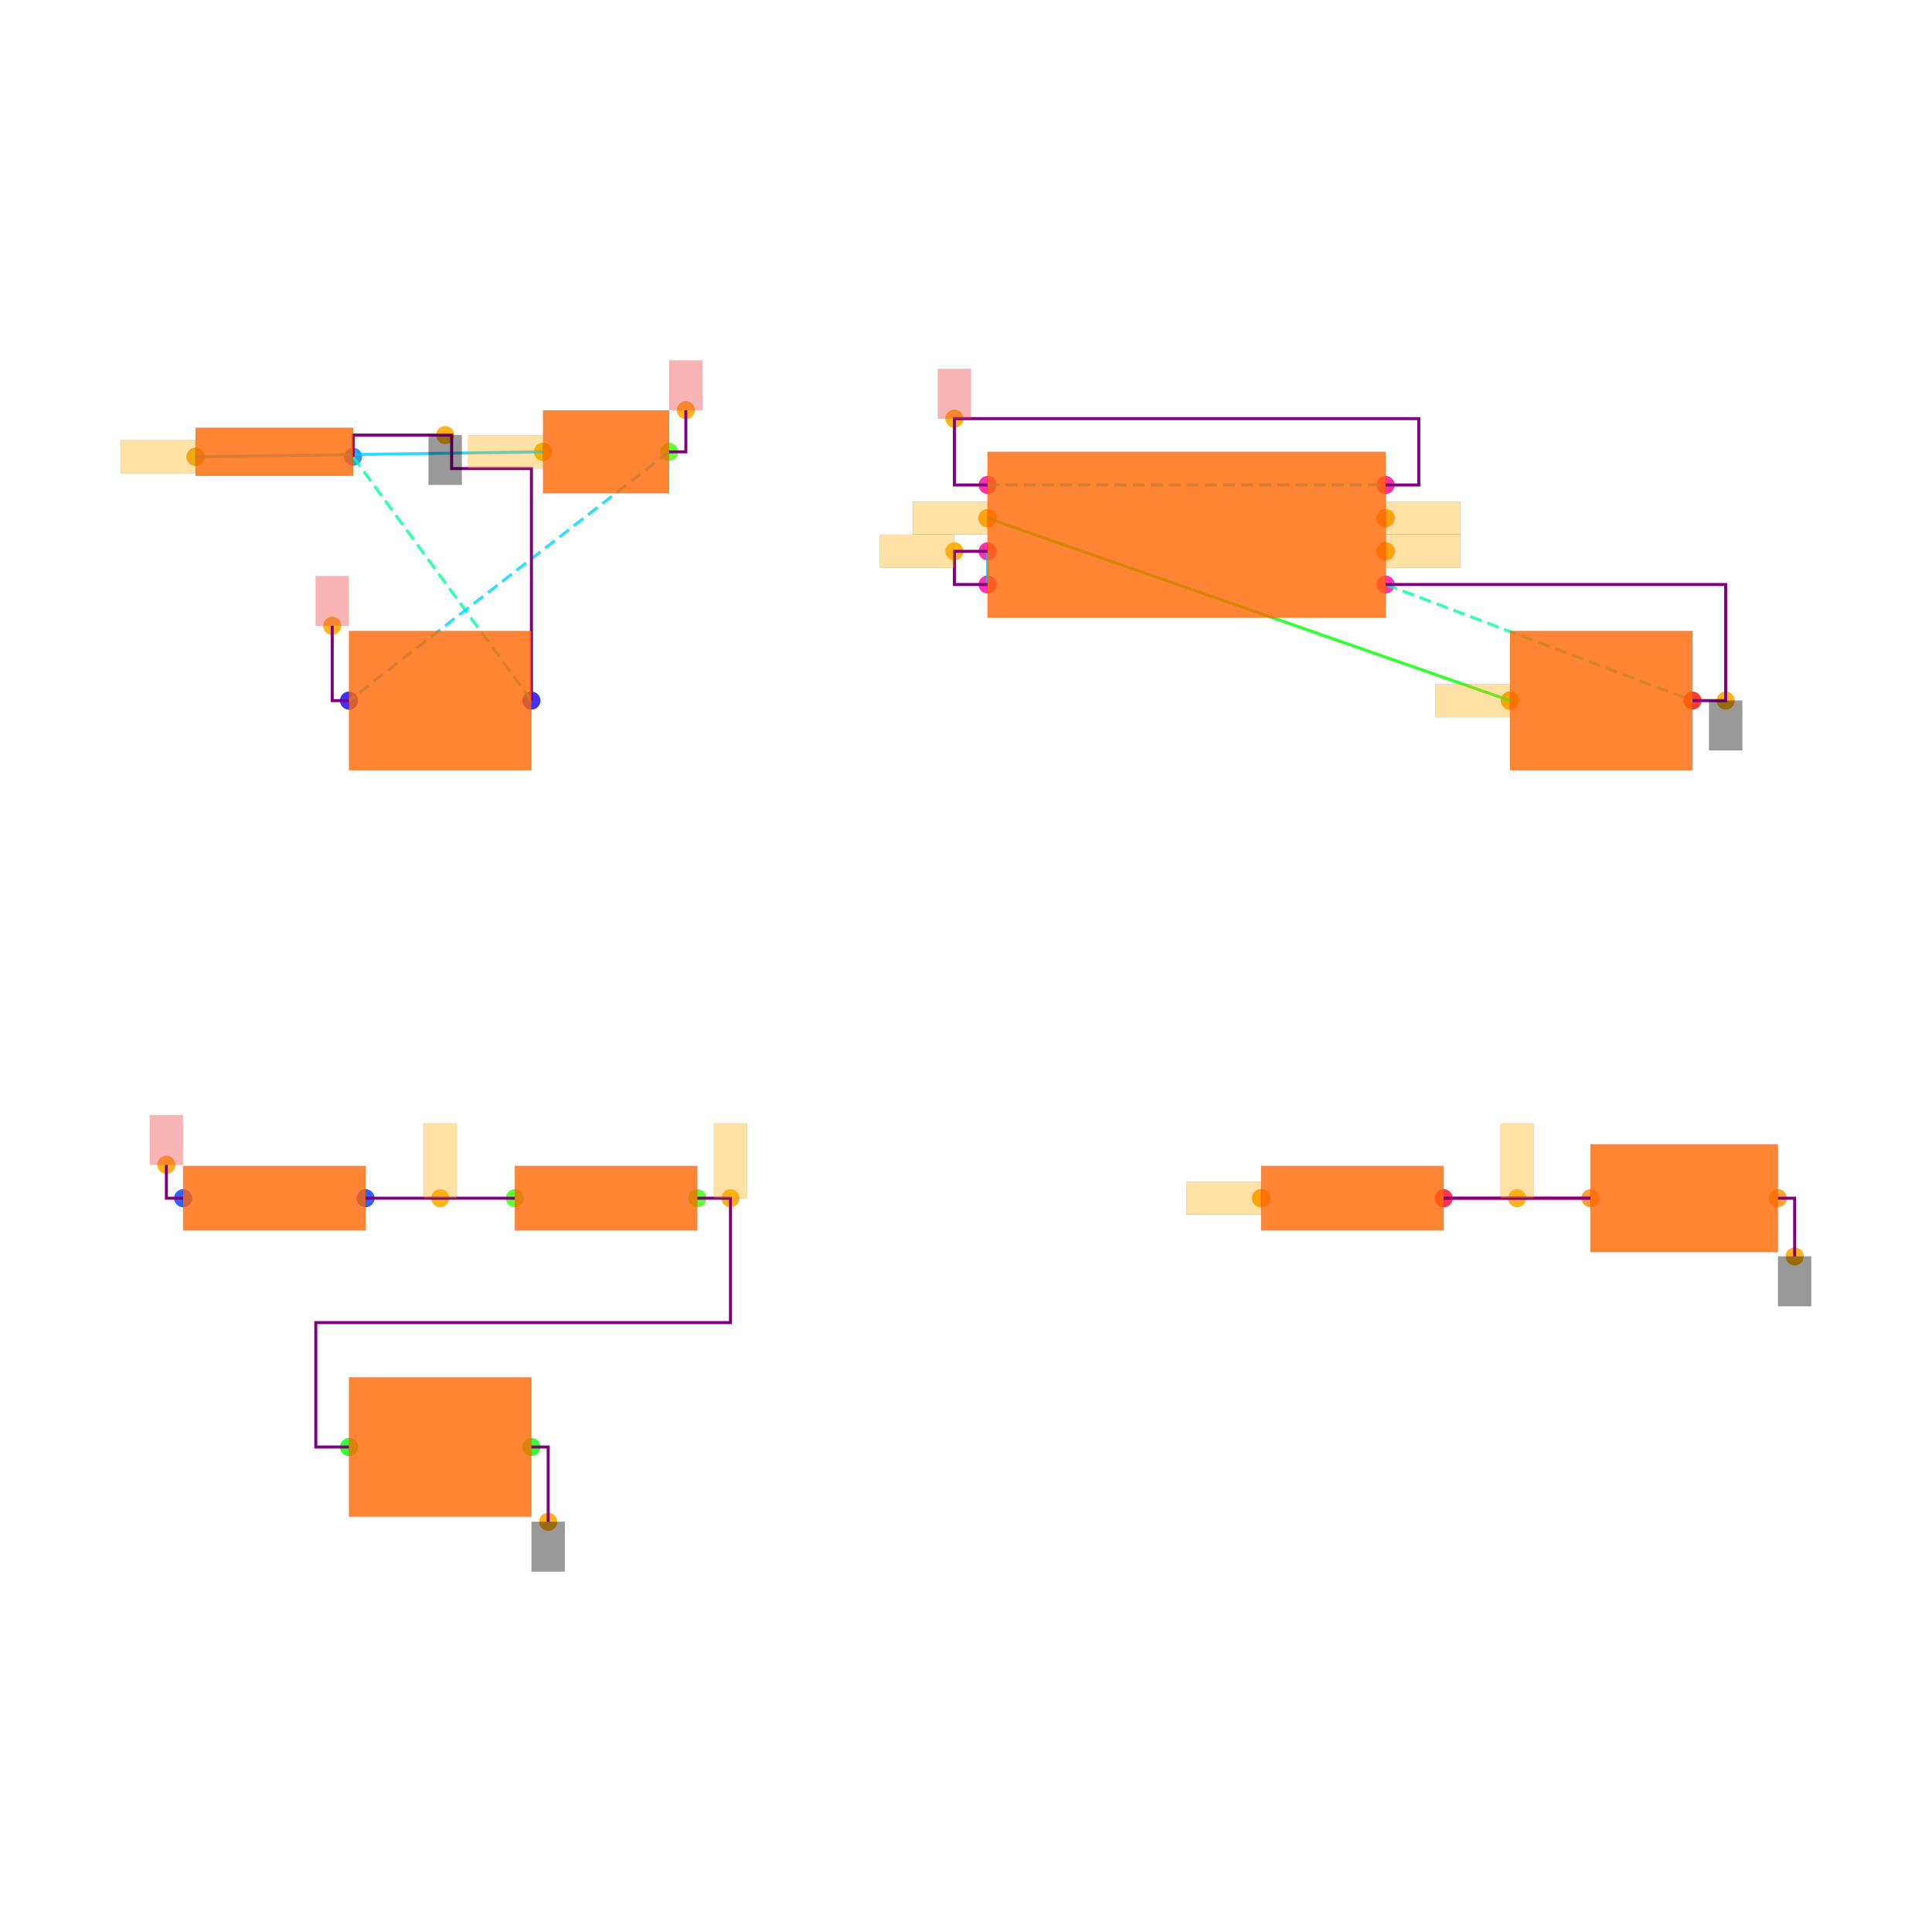
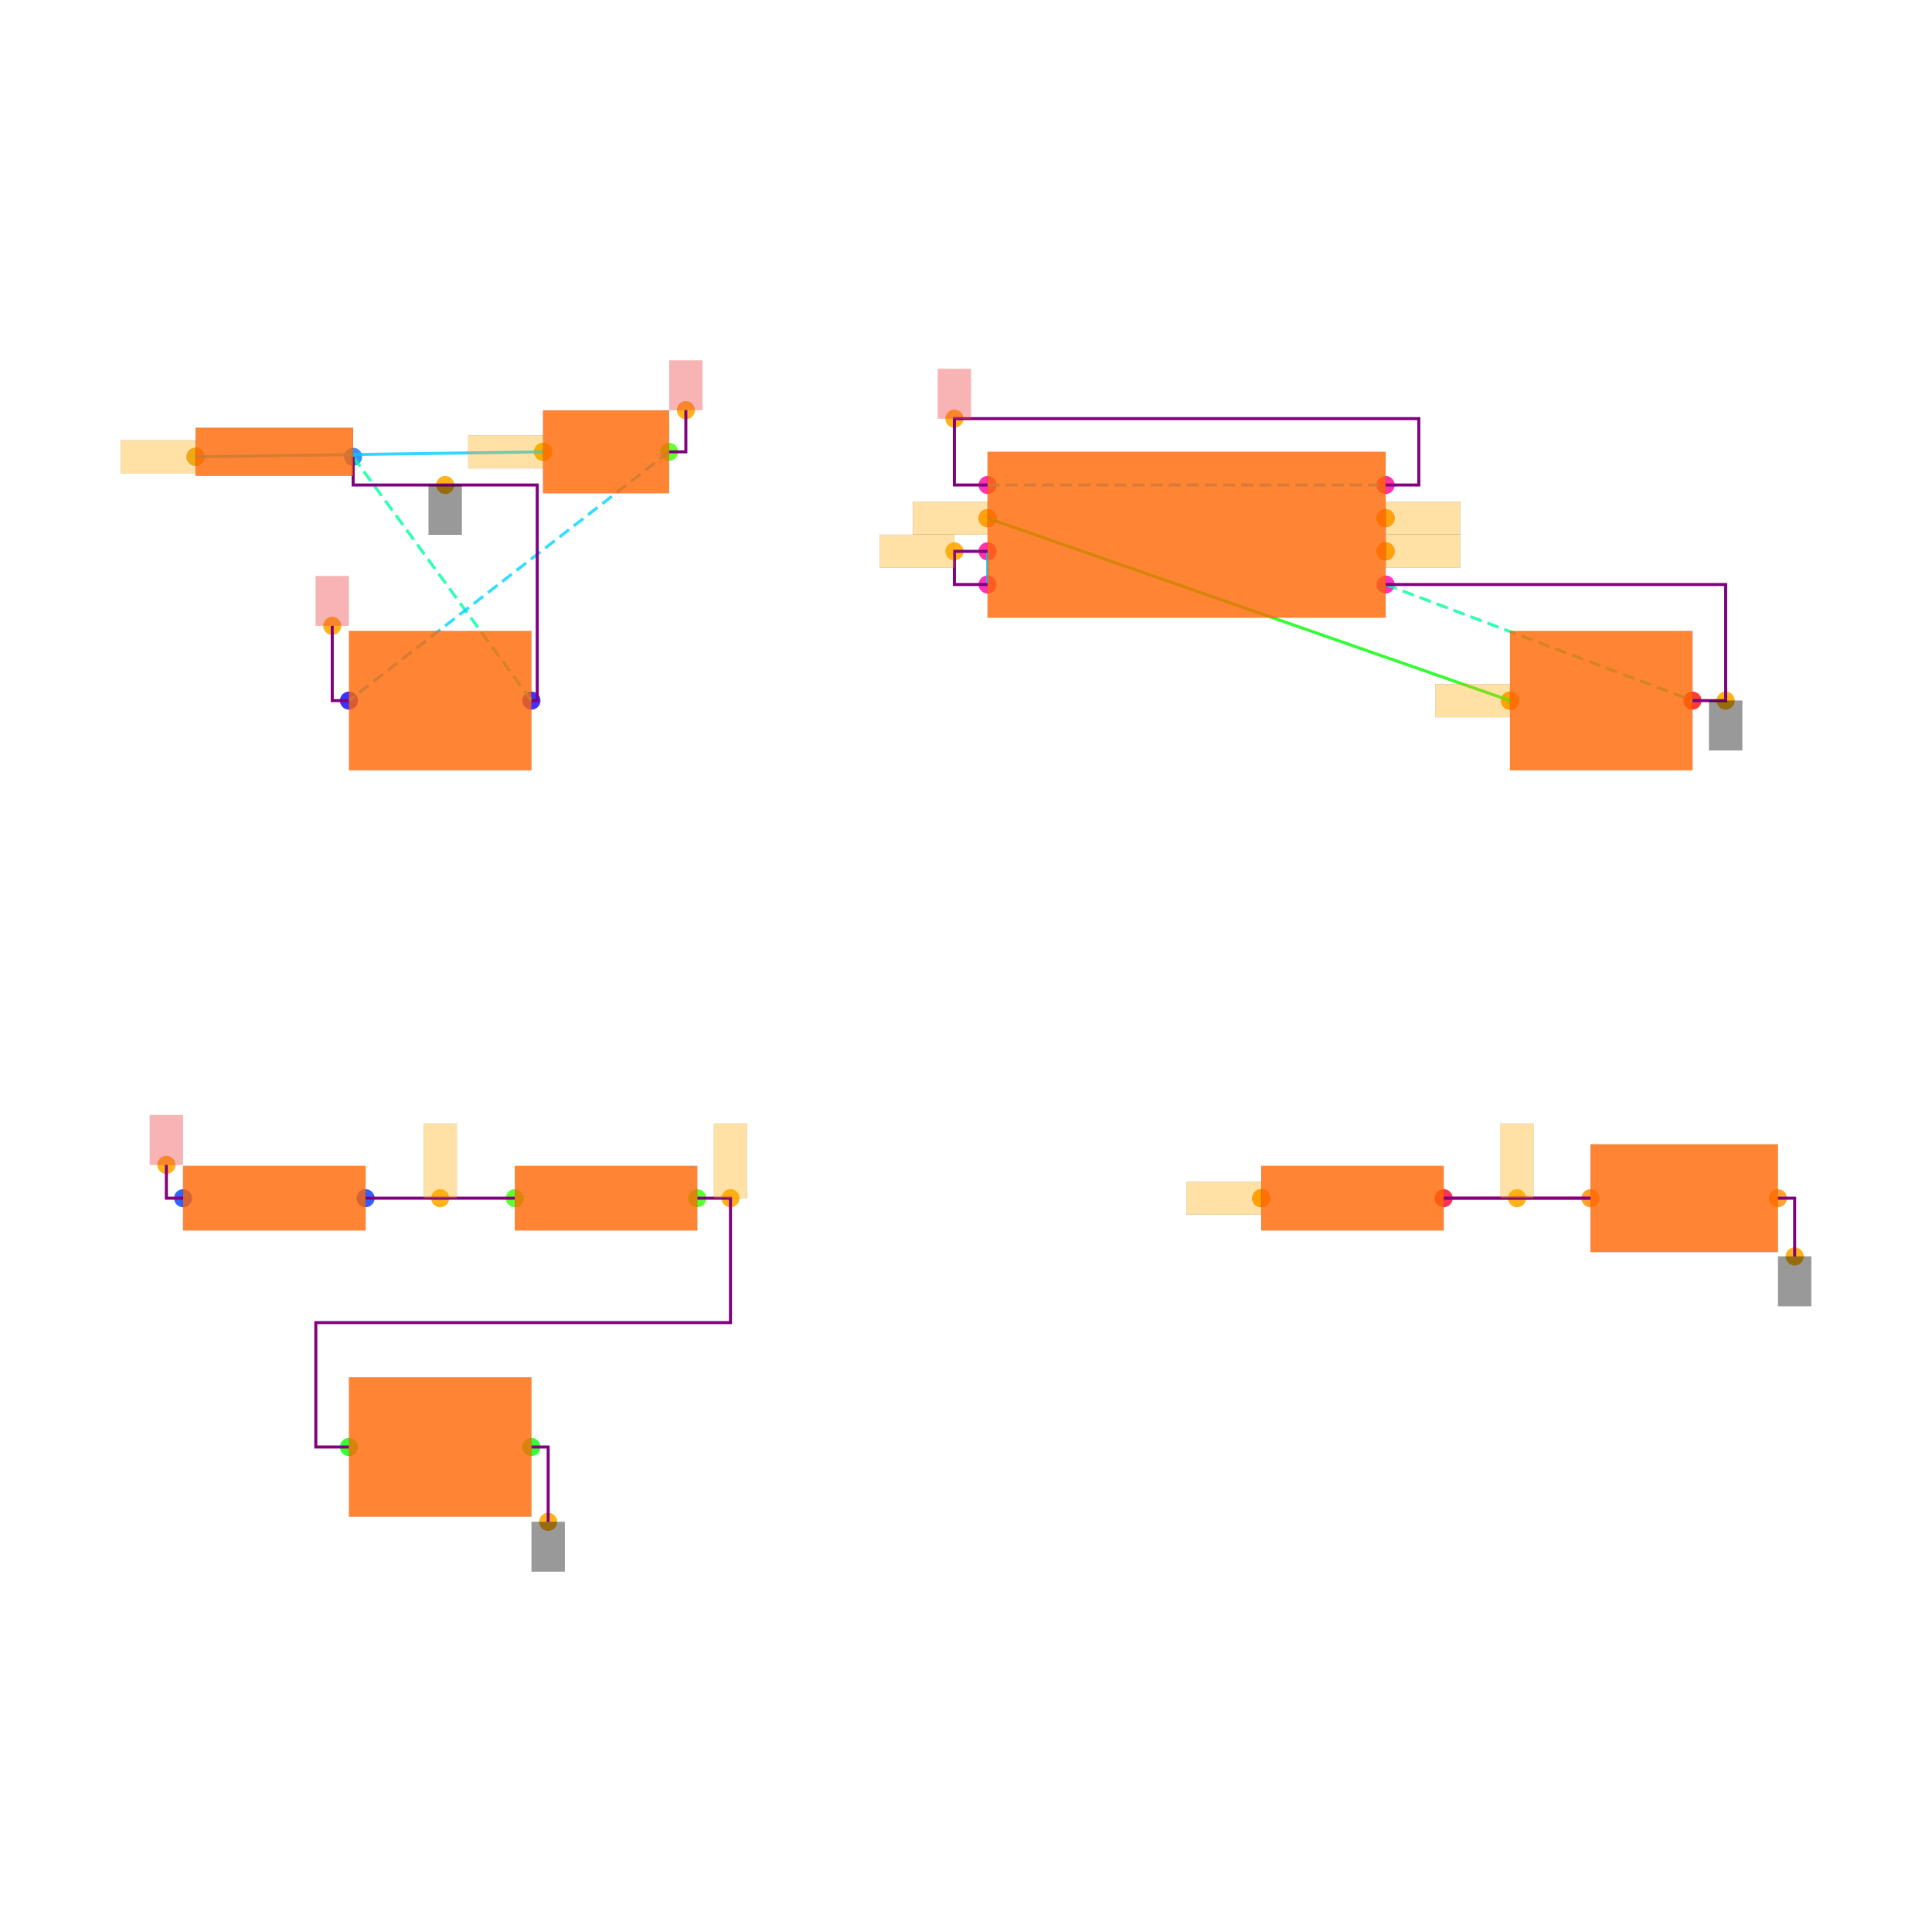
<svg xmlns="http://www.w3.org/2000/svg" width="640" height="640" viewBox="0 0 640 640">
  <rect width="100%" height="100%" fill="white" />
  <g>
    <circle data-type="point" data-label="B1.1 x-" data-x="-4.475" data-y="2.9699999999999998" cx="64.78" cy="151.319" r="3" fill="hsl(210, 100%, 50%, 0.8)" />
  </g>
  <g>
    <circle data-type="point" data-label="B1.2 x+" data-x="-3.525" data-y="2.9699999999999998" cx="116.978" cy="151.319" r="3" fill="hsl(211, 100%, 50%, 0.8)" />
  </g>
  <g>
    <circle data-type="point" data-label="SW1.1 x-" data-x="-2.38" data-y="3" cx="179.89" cy="149.67" r="3" fill="hsl(104, 100%, 50%, 0.8)" />
  </g>
  <g>
    <circle data-type="point" data-label="SW1.2 x+" data-x="-1.62" data-y="3" cx="221.648" cy="149.67" r="3" fill="hsl(105, 100%, 50%, 0.8)" />
  </g>
  <g>
    <circle data-type="point" data-label="C3.1 x-" data-x="-3.55" data-y="1.5" cx="115.604" cy="232.088" r="3" fill="hsl(243, 100%, 50%, 0.8)" />
  </g>
  <g>
    <circle data-type="point" data-label="C3.2 x+" data-x="-2.45" data-y="1.5" cx="176.044" cy="232.088" r="3" fill="hsl(244, 100%, 50%, 0.8)" />
  </g>
  <g>
    <circle data-type="point" data-label="U1.1 x+" data-x="2.7" data-y="2.2" cx="459.011" cy="193.626" r="3" fill="hsl(319, 100%, 50%, 0.8)" />
  </g>
  <g>
    <circle data-type="point" data-label="U1.2 x-" data-x="0.2999999999999998" data-y="2.2" cx="327.143" cy="193.626" r="3" fill="hsl(320, 100%, 50%, 0.8)" />
  </g>
  <g>
    <circle data-type="point" data-label="U1.3 x+" data-x="2.7" data-y="2.6" cx="459.011" cy="171.648" r="3" fill="hsl(321, 100%, 50%, 0.8)" />
  </g>
  <g>
    <circle data-type="point" data-label="U1.4 x-" data-x="0.2999999999999998" data-y="2.8" cx="327.143" cy="160.659" r="3" fill="hsl(322, 100%, 50%, 0.8)" />
  </g>
  <g>
    <circle data-type="point" data-label="U1.5 x-" data-x="0.2999999999999998" data-y="2.6" cx="327.143" cy="171.648" r="3" fill="hsl(323, 100%, 50%, 0.8)" />
  </g>
  <g>
    <circle data-type="point" data-label="U1.6 x-" data-x="0.2999999999999998" data-y="2.4" cx="327.143" cy="182.637" r="3" fill="hsl(324, 100%, 50%, 0.8)" />
  </g>
  <g>
    <circle data-type="point" data-label="U1.7 x+" data-x="2.7" data-y="2.4" cx="459.011" cy="182.637" r="3" fill="hsl(325, 100%, 50%, 0.8)" />
  </g>
  <g>
    <circle data-type="point" data-label="U1.8 x+" data-x="2.7" data-y="2.8" cx="459.011" cy="160.659" r="3" fill="hsl(326, 100%, 50%, 0.8)" />
  </g>
  <g>
    <circle data-type="point" data-label="C2.1 x-" data-x="3.45" data-y="1.5" cx="500.22" cy="232.088" r="3" fill="hsl(2, 100%, 50%, 0.8)" />
  </g>
  <g>
    <circle data-type="point" data-label="C2.2 x+" data-x="4.55" data-y="1.5" cx="560.659" cy="232.088" r="3" fill="hsl(3, 100%, 50%, 0.8)" />
  </g>
  <g>
    <circle data-type="point" data-label="R1.1 x-" data-x="-4.550000000000001" data-y="-1.5" cx="60.659" cy="396.923" r="3" fill="hsl(226, 100%, 50%, 0.8)" />
  </g>
  <g>
    <circle data-type="point" data-label="R1.2 x+" data-x="-3.4499999999999997" data-y="-1.5" cx="121.099" cy="396.923" r="3" fill="hsl(227, 100%, 50%, 0.8)" />
  </g>
  <g>
    <circle data-type="point" data-label="R2.1 x-" data-x="-2.55" data-y="-1.5" cx="170.549" cy="396.923" r="3" fill="hsl(107, 100%, 50%, 0.8)" />
  </g>
  <g>
    <circle data-type="point" data-label="R2.2 x+" data-x="-1.45" data-y="-1.5" cx="230.989" cy="396.923" r="3" fill="hsl(108, 100%, 50%, 0.8)" />
  </g>
  <g>
    <circle data-type="point" data-label="C1.1 x-" data-x="-3.55" data-y="-3" cx="115.604" cy="479.341" r="3" fill="hsl(121, 100%, 50%, 0.8)" />
  </g>
  <g>
    <circle data-type="point" data-label="C1.2 x+" data-x="-2.45" data-y="-3" cx="176.044" cy="479.341" r="3" fill="hsl(122, 100%, 50%, 0.8)" />
  </g>
  <g>
    <circle data-type="point" data-label="R3.1 x-" data-x="1.95" data-y="-1.5" cx="417.802" cy="396.923" r="3" fill="hsl(348, 100%, 50%, 0.8)" />
  </g>
  <g>
    <circle data-type="point" data-label="R3.2 x+" data-x="3.05" data-y="-1.5" cx="478.242" cy="396.923" r="3" fill="hsl(349, 100%, 50%, 0.8)" />
  </g>
  <g>
    <circle data-type="point" data-label="D1.1 x-" data-x="3.935" data-y="-1.5" cx="526.868" cy="396.923" r="3" fill="hsl(32, 100%, 50%, 0.8)" />
  </g>
  <g>
    <circle data-type="point" data-label="D1.2 x+" data-x="5.0649999999999995" data-y="-1.5" cx="588.956" cy="396.923" r="3" fill="hsl(33, 100%, 50%, 0.8)" />
  </g>
  <g>
    <circle data-type="point" data-label="anchorPoint orientation: x-" data-x="-4.475" data-y="2.9699999999999998" cx="64.78" cy="151.319" r="3" fill="hsl(40, 100%, 50%, 0.9)" />
  </g>
  <g>
    <circle data-type="point" data-label="anchorPoint orientation: x-" data-x="-2.38" data-y="3" cx="179.89" cy="149.67" r="3" fill="hsl(40, 100%, 50%, 0.9)" />
  </g>
  <g>
-     <circle data-type="point" data-label="anchorPoint orientation: y-" data-x="-2.9699999999999998" data-y="3.101" cx="147.473" cy="144.121" r="3" fill="hsl(40, 100%, 50%, 0.9)" />
+     <circle data-type="point" data-label="anchorPoint orientation: y-" data-x="-2.9699999999999998" data-y="2.8" cx="147.473" cy="160.659" r="3" fill="hsl(40, 100%, 50%, 0.9)" />
  </g>
  <g>
    <circle data-type="point" data-label="anchorPoint orientation: y-" data-x="4.75" data-y="1.5" cx="571.648" cy="232.088" r="3" fill="hsl(40, 100%, 50%, 0.9)" />
  </g>
  <g>
    <circle data-type="point" data-label="anchorPoint orientation: y-" data-x="-2.349" data-y="-3.4509999999999996" cx="181.593" cy="504.121" r="3" fill="hsl(40, 100%, 50%, 0.9)" />
  </g>
  <g>
    <circle data-type="point" data-label="anchorPoint orientation: y-" data-x="5.1659999999999995" data-y="-1.851" cx="594.505" cy="416.209" r="3" fill="hsl(40, 100%, 50%, 0.9)" />
  </g>
  <g>
    <circle data-type="point" data-label="anchorPoint orientation: y+" data-x="-1.5190000000000001" data-y="3.251" cx="227.198" cy="135.879" r="3" fill="hsl(40, 100%, 50%, 0.9)" />
  </g>
  <g>
    <circle data-type="point" data-label="anchorPoint orientation: y+" data-x="-3.651" data-y="1.9509999999999998" cx="110.055" cy="207.308" r="3" fill="hsl(40, 100%, 50%, 0.9)" />
  </g>
  <g>
    <circle data-type="point" data-label="anchorPoint orientation: y+" data-x="0.09999999999999981" data-y="3.2" cx="316.154" cy="138.681" r="3" fill="hsl(40, 100%, 50%, 0.9)" />
  </g>
  <g>
    <circle data-type="point" data-label="anchorPoint orientation: y+" data-x="-4.651000000000001" data-y="-1.2990000000000002" cx="55.11" cy="385.879" r="3" fill="hsl(40, 100%, 50%, 0.9)" />
  </g>
  <g>
    <circle data-type="point" data-label="anchorPoint orientation: x-" data-x="0.09999999999999981" data-y="2.4" cx="316.154" cy="182.637" r="3" fill="hsl(40, 100%, 50%, 0.9)" />
  </g>
  <g>
    <circle data-type="point" data-label="anchorPoint orientation: y+" data-x="-1.25" data-y="-1.5" cx="241.978" cy="396.923" r="3" fill="hsl(40, 100%, 50%, 0.9)" />
  </g>
  <g>
    <circle data-type="point" data-label="anchorPoint orientation: x+" data-x="2.7" data-y="2.6" cx="459.011" cy="171.648" r="3" fill="hsl(40, 100%, 50%, 0.9)" />
  </g>
  <g>
    <circle data-type="point" data-label="anchorPoint orientation: x-" data-x="1.95" data-y="-1.5" cx="417.802" cy="396.923" r="3" fill="hsl(40, 100%, 50%, 0.9)" />
  </g>
  <g>
    <circle data-type="point" data-label="anchorPoint orientation: x-" data-x="0.2999999999999998" data-y="2.6" cx="327.143" cy="171.648" r="3" fill="hsl(40, 100%, 50%, 0.9)" />
  </g>
  <g>
    <circle data-type="point" data-label="anchorPoint orientation: x-" data-x="3.45" data-y="1.5" cx="500.22" cy="232.088" r="3" fill="hsl(40, 100%, 50%, 0.9)" />
  </g>
  <g>
    <circle data-type="point" data-label="anchorPoint orientation: y+" data-x="-3" data-y="-1.5" cx="145.824" cy="396.923" r="3" fill="hsl(40, 100%, 50%, 0.9)" />
  </g>
  <g>
    <circle data-type="point" data-label="anchorPoint orientation: x+" data-x="2.7" data-y="2.4" cx="459.011" cy="182.637" r="3" fill="hsl(40, 100%, 50%, 0.9)" />
  </g>
  <g>
    <circle data-type="point" data-label="anchorPoint orientation: y+" data-x="3.4924999999999997" data-y="-1.5" cx="502.555" cy="396.923" r="3" fill="hsl(40, 100%, 50%, 0.9)" />
  </g>
  <g>
    <polyline data-points="-4.475,2.9699999999999998 -2.38,3" data-type="line" data-label="" points="64.78,151.319 179.89,149.67" fill="none" stroke="hsl(192, 100%, 50%, 0.8)" stroke-width="1" />
  </g>
  <g>
    <polyline data-points="0.2999999999999998,2.6 3.45,1.5" data-type="line" data-label="" points="327.143,171.648 500.22,232.088" fill="none" stroke="hsl(120, 100%, 50%, 0.8)" stroke-width="1" />
  </g>
  <g>
    <polyline data-points="0.2999999999999998,2.4 0.2999999999999998,2.2" data-type="line" data-label="" points="327.143,182.637 327.143,193.626" fill="none" stroke="hsl(192, 100%, 50%, 0.8)" stroke-width="1" />
  </g>
  <g>
    <polyline data-points="3.05,-1.5 3.935,-1.5" data-type="line" data-label="" points="478.242,396.923 526.868,396.923" fill="none" stroke="hsl(344, 100%, 50%, 0.8)" stroke-width="1" />
  </g>
  <g>
    <polyline data-points="-3.525,2.9699999999999998 -2.45,1.5" data-type="line" data-label="" points="116.978,151.319 176.044,232.088" fill="none" stroke="hsl(157, 100%, 50%, 0.8)" stroke-width="1" stroke-dasharray="4 2" />
  </g>
  <g>
    <polyline data-points="2.7,2.2 4.55,1.5" data-type="line" data-label="" points="459.011,193.626 560.659,232.088" fill="none" stroke="hsl(157, 100%, 50%, 0.8)" stroke-width="1" stroke-dasharray="4 2" />
  </g>
  <g>
    <polyline data-points="-1.62,3 -3.55,1.5" data-type="line" data-label="" points="221.648,149.67 115.604,232.088" fill="none" stroke="hsl(190, 100%, 50%, 0.8)" stroke-width="1" stroke-dasharray="4 2" />
  </g>
  <g>
    <polyline data-points="0.2999999999999998,2.8 2.7,2.8" data-type="line" data-label="" points="327.143,160.659 459.011,160.659" fill="none" stroke="hsl(190, 100%, 50%, 0.8)" stroke-width="1" stroke-dasharray="4 2" />
  </g>
  <g>
    <polyline data-points="0.2999999999999998,2.4 0.09999999999999981,2.4 0.09999999999999981,2.2 0.2999999999999998,2.2" data-type="line" data-label="" points="327.143,182.637 316.154,182.637 316.154,193.626 327.143,193.626" fill="none" stroke="purple" stroke-width="1" />
  </g>
  <g>
    <polyline data-points="-2.55,-1.5 -3.4499999999999997,-1.5" data-type="line" data-label="" points="170.549,396.923 121.099,396.923" fill="none" stroke="purple" stroke-width="1" />
  </g>
  <g>
    <polyline data-points="3.05,-1.5 3.935,-1.5" data-type="line" data-label="" points="478.242,396.923 526.868,396.923" fill="none" stroke="purple" stroke-width="1" />
  </g>
  <g>
    <polyline data-points="-1.4500000000000002,-1.5 -1.25,-1.5 -1.25,-2.25 -3.75,-2.25 -3.75,-3 -3.55,-3" data-type="line" data-label="" points="230.989,396.923 241.978,396.923 241.978,438.132 104.615,438.132 104.615,479.341 115.604,479.341" fill="none" stroke="purple" stroke-width="1" />
  </g>
  <g>
    <polyline data-points="2.7,2.2 4.75,2.2 4.75,1.5 4.55,1.5" data-type="line" data-label="" points="459.011,193.626 571.648,193.626 571.648,232.088 560.659,232.088" fill="none" stroke="purple" stroke-width="1" />
  </g>
  <g>
    <polyline data-points="0.2999999999999998,2.8 0.09999999999999981,2.8 0.09999999999999981,3.2 2.9000000000000004,3.2 2.9000000000000004,2.8 2.7,2.8" data-type="line" data-label="" points="327.143,160.659 316.154,160.659 316.154,138.681 470,138.681 470,160.659 459.011,160.659" fill="none" stroke="purple" stroke-width="1" />
  </g>
  <g>
-     <polyline data-points="-3.525,2.9699999999999998 -3.525,3.101 -2.931,3.101 -2.931,2.899 -2.45,2.899 -2.45,1.5" data-type="line" data-label="" points="116.978,151.319 116.978,144.121 149.615,144.121 149.615,155.22 176.044,155.22 176.044,232.088" fill="none" stroke="purple" stroke-width="1" />
+     <polyline data-points="-3.525,2.9699999999999998 -3.525,2.8 -2.415,2.8 -2.415,1.5 -2.45,1.5" data-type="line" data-label="" points="116.978,151.319 116.978,160.659 177.967,160.659 177.967,232.088 176.044,232.088" fill="none" stroke="purple" stroke-width="1" />
  </g>
  <g>
    <polyline data-points="-2.45,-3 -2.349,-3 -2.349,-3.4509999999999996" data-type="line" data-label="" points="176.044,479.341 181.593,479.341 181.593,504.121" fill="none" stroke="purple" stroke-width="1" />
  </g>
  <g>
    <polyline data-points="5.0649999999999995,-1.5 5.1659999999999995,-1.5 5.1659999999999995,-1.851" data-type="line" data-label="" points="588.956,396.923 594.505,396.923 594.505,416.209" fill="none" stroke="purple" stroke-width="1" />
  </g>
  <g>
    <polyline data-points="-1.62,3 -1.5190000000000001,3 -1.5190000000000001,3.251" data-type="line" data-label="" points="221.648,149.67 227.198,149.67 227.198,135.879" fill="none" stroke="purple" stroke-width="1" />
  </g>
  <g>
    <polyline data-points="-3.55,1.5 -3.651,1.5 -3.651,1.9509999999999998" data-type="line" data-label="" points="115.604,232.088 110.055,232.088 110.055,207.308" fill="none" stroke="purple" stroke-width="1" />
  </g>
  <g>
    <polyline data-points="-4.550000000000001,-1.5 -4.651000000000001,-1.5 -4.651000000000001,-1.2990000000000002" data-type="line" data-label="" points="60.659,396.923 55.11,396.923 55.11,385.879" fill="none" stroke="purple" stroke-width="1" />
  </g>
  <g>
    <rect data-type="rect" data-label="schematic_component_0" data-x="-4" data-y="3" x="64.78" y="141.703" width="52.198" height="15.934" fill="hsl(24, 100%, 50%, 0.8)" stroke="black" stroke-width="0.018" />
  </g>
  <g>
    <rect data-type="rect" data-label="schematic_component_1" data-x="-2" data-y="3" x="179.89" y="135.934" width="41.758" height="27.473" fill="hsl(24, 100%, 50%, 0.8)" stroke="black" stroke-width="0.018" />
  </g>
  <g>
    <rect data-type="rect" data-label="schematic_component_2" data-x="-3" data-y="1.5" x="115.604" y="209.011" width="60.44" height="46.154" fill="hsl(24, 100%, 50%, 0.8)" stroke="black" stroke-width="0.018" />
  </g>
  <g>
    <rect data-type="rect" data-label="schematic_component_3" data-x="1.5" data-y="2.5" x="327.143" y="149.67" width="131.868" height="54.945" fill="hsl(24, 100%, 50%, 0.8)" stroke="black" stroke-width="0.018" />
  </g>
  <g>
    <rect data-type="rect" data-label="schematic_component_4" data-x="4" data-y="1.5" x="500.22" y="209.011" width="60.44" height="46.154" fill="hsl(24, 100%, 50%, 0.8)" stroke="black" stroke-width="0.018" />
  </g>
  <g>
    <rect data-type="rect" data-label="schematic_component_5" data-x="-4" data-y="-1.5" x="60.659" y="386.239" width="60.44" height="21.369" fill="hsl(24, 100%, 50%, 0.8)" stroke="black" stroke-width="0.018" />
  </g>
  <g>
    <rect data-type="rect" data-label="schematic_component_6" data-x="-2" data-y="-1.5" x="170.549" y="386.239" width="60.44" height="21.369" fill="hsl(24, 100%, 50%, 0.8)" stroke="black" stroke-width="0.018" />
  </g>
  <g>
    <rect data-type="rect" data-label="schematic_component_7" data-x="-3" data-y="-3" x="115.604" y="456.264" width="60.44" height="46.154" fill="hsl(24, 100%, 50%, 0.8)" stroke="black" stroke-width="0.018" />
  </g>
  <g>
    <rect data-type="rect" data-label="schematic_component_8" data-x="2.5" data-y="-1.5" x="417.802" y="386.239" width="60.44" height="21.369" fill="hsl(24, 100%, 50%, 0.8)" stroke="black" stroke-width="0.018" />
  </g>
  <g>
    <rect data-type="rect" data-label="schematic_component_9" data-x="4.5" data-y="-1.5" x="526.868" y="379.066" width="62.088" height="35.714" fill="hsl(24, 100%, 50%, 0.8)" stroke="black" stroke-width="0.018" />
  </g>
  <g>
    <rect data-type="rect" data-label="netId: .B1 &gt; .pin1 to .SW1 &gt; .pin1 globalConnNetId: connectivity_net0" data-x="-4.701" data-y="2.9699999999999998" x="40" y="145.824" width="24.725" height="10.989" fill="hsl(40, 100%, 50%, 0.35)" stroke="black" stroke-width="0.018" />
  </g>
  <g>
    <rect data-type="rect" data-label="netId: .B1 &gt; .pin1 to .SW1 &gt; .pin1 globalConnNetId: connectivity_net0" data-x="-2.606" data-y="3" x="155.11" y="144.176" width="24.725" height="10.989" fill="hsl(40, 100%, 50%, 0.35)" stroke="black" stroke-width="0.018" />
  </g>
  <g>
-     <rect data-type="rect" data-label="netId: GND globalConnNetId: connectivity_net6" data-x="-2.9699999999999998" data-y="2.951" x="141.978" y="144.121" width="10.989" height="16.484" fill="#00000066" stroke="#000000" stroke-width="0.018" />
+     <rect data-type="rect" data-label="netId: GND globalConnNetId: connectivity_net6" data-x="-2.9699999999999998" data-y="2.65" x="141.978" y="160.659" width="10.989" height="16.484" fill="#00000066" stroke="#000000" stroke-width="0.018" />
  </g>
  <g>
    <rect data-type="rect" data-label="netId: GND globalConnNetId: connectivity_net6" data-x="4.75" data-y="1.35" x="566.154" y="232.088" width="10.989" height="16.484" fill="#00000066" stroke="#000000" stroke-width="0.018" />
  </g>
  <g>
    <rect data-type="rect" data-label="netId: GND globalConnNetId: connectivity_net6" data-x="-2.349" data-y="-3.6009999999999995" x="176.099" y="504.121" width="10.989" height="16.484" fill="#00000066" stroke="#000000" stroke-width="0.018" />
  </g>
  <g>
    <rect data-type="rect" data-label="netId: GND globalConnNetId: connectivity_net6" data-x="5.1659999999999995" data-y="-2.001" x="589.011" y="416.209" width="10.989" height="16.484" fill="#00000066" stroke="#000000" stroke-width="0.018" />
  </g>
  <g>
    <rect data-type="rect" data-label="netId: VCC globalConnNetId: connectivity_net7" data-x="-1.5190000000000001" data-y="3.401" x="221.703" y="119.396" width="10.989" height="16.484" fill="#ef444466" stroke="#ef4444" stroke-width="0.018" />
  </g>
  <g>
    <rect data-type="rect" data-label="netId: VCC globalConnNetId: connectivity_net7" data-x="-3.651" data-y="2.101" x="104.56" y="190.824" width="10.989" height="16.484" fill="#ef444466" stroke="#ef4444" stroke-width="0.018" />
  </g>
  <g>
    <rect data-type="rect" data-label="netId: VCC globalConnNetId: connectivity_net7" data-x="0.09999999999999981" data-y="3.35" x="310.659" y="122.198" width="10.989" height="16.484" fill="#ef444466" stroke="#ef4444" stroke-width="0.018" />
  </g>
  <g>
    <rect data-type="rect" data-label="netId: VCC globalConnNetId: connectivity_net7" data-x="-4.651000000000001" data-y="-1.1490000000000002" x="49.615" y="369.396" width="10.989" height="16.484" fill="#ef444466" stroke="#ef4444" stroke-width="0.018" />
  </g>
  <g>
    <rect data-type="rect" data-label="netId: .U1 &gt; .THRES to .C1 &gt; .pin1 globalConnNetId: connectivity_net2" data-x="-0.1250000000000002" data-y="2.4" x="291.429" y="177.143" width="24.725" height="10.989" fill="hsl(40, 100%, 50%, 0.35)" stroke="black" stroke-width="0.018" />
  </g>
  <g>
    <rect data-type="rect" data-label="netId: .R2 &gt; .pin2 to .U1 &gt; .THRES globalConnNetId: connectivity_net2" data-x="-1.25" data-y="-1.275" x="236.484" y="372.198" width="10.989" height="24.725" fill="hsl(40, 100%, 50%, 0.35)" stroke="black" stroke-width="0.018" />
  </g>
  <g>
    <rect data-type="rect" data-label="netId: .U1 &gt; .OUT to .R3 &gt; .pin1 globalConnNetId: connectivity_net4" data-x="2.926" data-y="2.6" x="459.066" y="166.154" width="24.725" height="10.989" fill="hsl(40, 100%, 50%, 0.35)" stroke="black" stroke-width="0.018" />
  </g>
  <g>
    <rect data-type="rect" data-label="netId: .U1 &gt; .OUT to .R3 &gt; .pin1 globalConnNetId: connectivity_net4" data-x="1.724" data-y="-1.5" x="393.022" y="391.429" width="24.725" height="10.989" fill="hsl(40, 100%, 50%, 0.35)" stroke="black" stroke-width="0.018" />
  </g>
  <g>
    <rect data-type="rect" data-label="netId: .U1 &gt; .CTRL to .C2 &gt; .pin1 globalConnNetId: connectivity_net1" data-x="0.07399999999999982" data-y="2.6" x="302.363" y="166.154" width="24.725" height="10.989" fill="hsl(40, 100%, 50%, 0.35)" stroke="black" stroke-width="0.018" />
  </g>
  <g>
    <rect data-type="rect" data-label="netId: .U1 &gt; .CTRL to .C2 &gt; .pin1 globalConnNetId: connectivity_net1" data-x="3.224" data-y="1.5" x="475.44" y="226.593" width="24.725" height="10.989" fill="hsl(40, 100%, 50%, 0.35)" stroke="black" stroke-width="0.018" />
  </g>
  <g>
    <rect data-type="rect" data-label="netId: .U1 &gt; .DISCH to .R2 &gt; .pin1 globalConnNetId: connectivity_net3" data-x="-3" data-y="-1.275" x="140.33" y="372.198" width="10.989" height="24.725" fill="hsl(40, 100%, 50%, 0.35)" stroke="black" stroke-width="0.018" />
  </g>
  <g>
    <rect data-type="rect" data-label="netId: .U1 &gt; .DISCH to .R2 &gt; .pin1 globalConnNetId: connectivity_net3" data-x="2.926" data-y="2.4" x="459.066" y="177.143" width="24.725" height="10.989" fill="hsl(40, 100%, 50%, 0.35)" stroke="black" stroke-width="0.018" />
  </g>
  <g>
    <rect data-type="rect" data-label="netId: .R3 &gt; .pin2 to .D1 &gt; .pin1 globalConnNetId: connectivity_net5" data-x="3.4924999999999997" data-y="-1.275" x="497.06" y="372.198" width="10.989" height="24.725" fill="hsl(40, 100%, 50%, 0.35)" stroke="black" stroke-width="0.018" />
  </g>
  <g id="crosshair" style="display: none">
    <line id="crosshair-h" y1="0" y2="640" stroke="#666" stroke-width="0.5" />
    <line id="crosshair-v" x1="0" x2="640" stroke="#666" stroke-width="0.5" />
    <text id="coordinates" font-family="monospace" font-size="12" fill="#666" />
  </g>
</svg>
